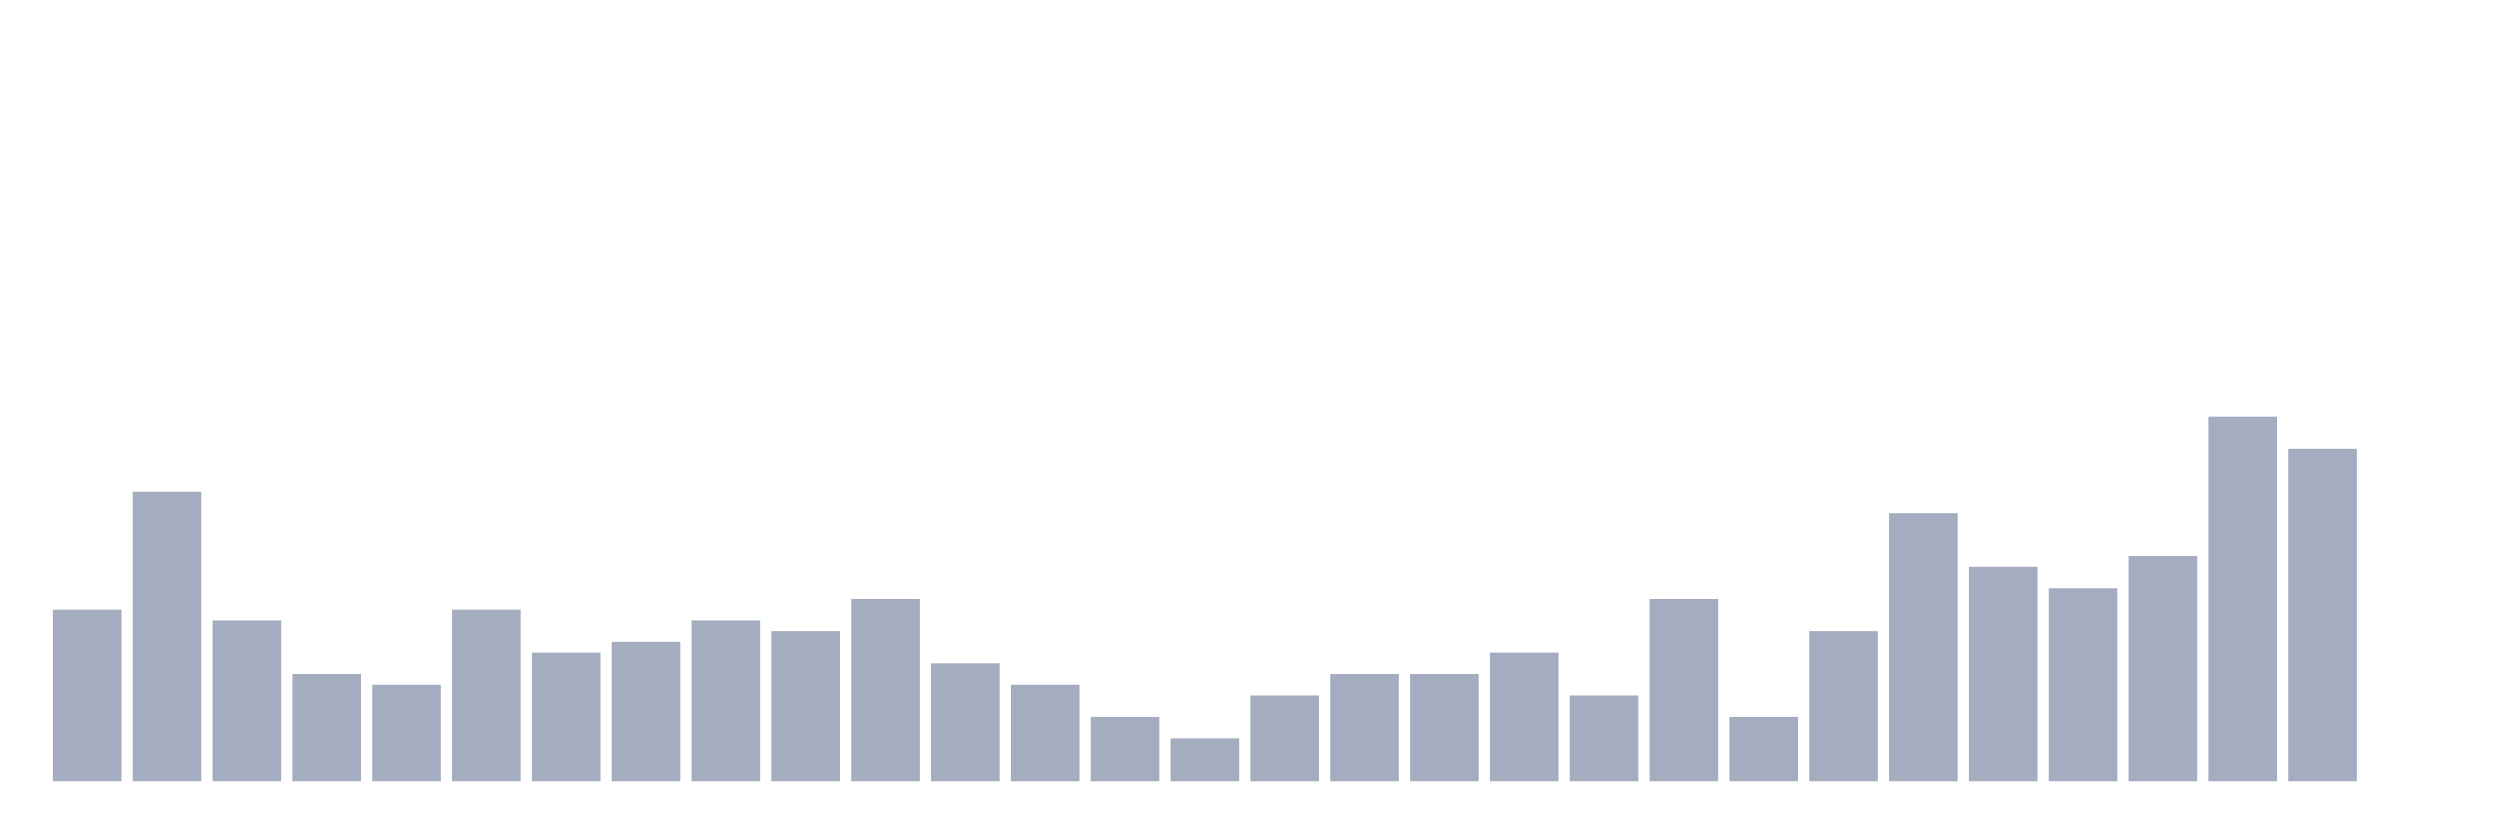
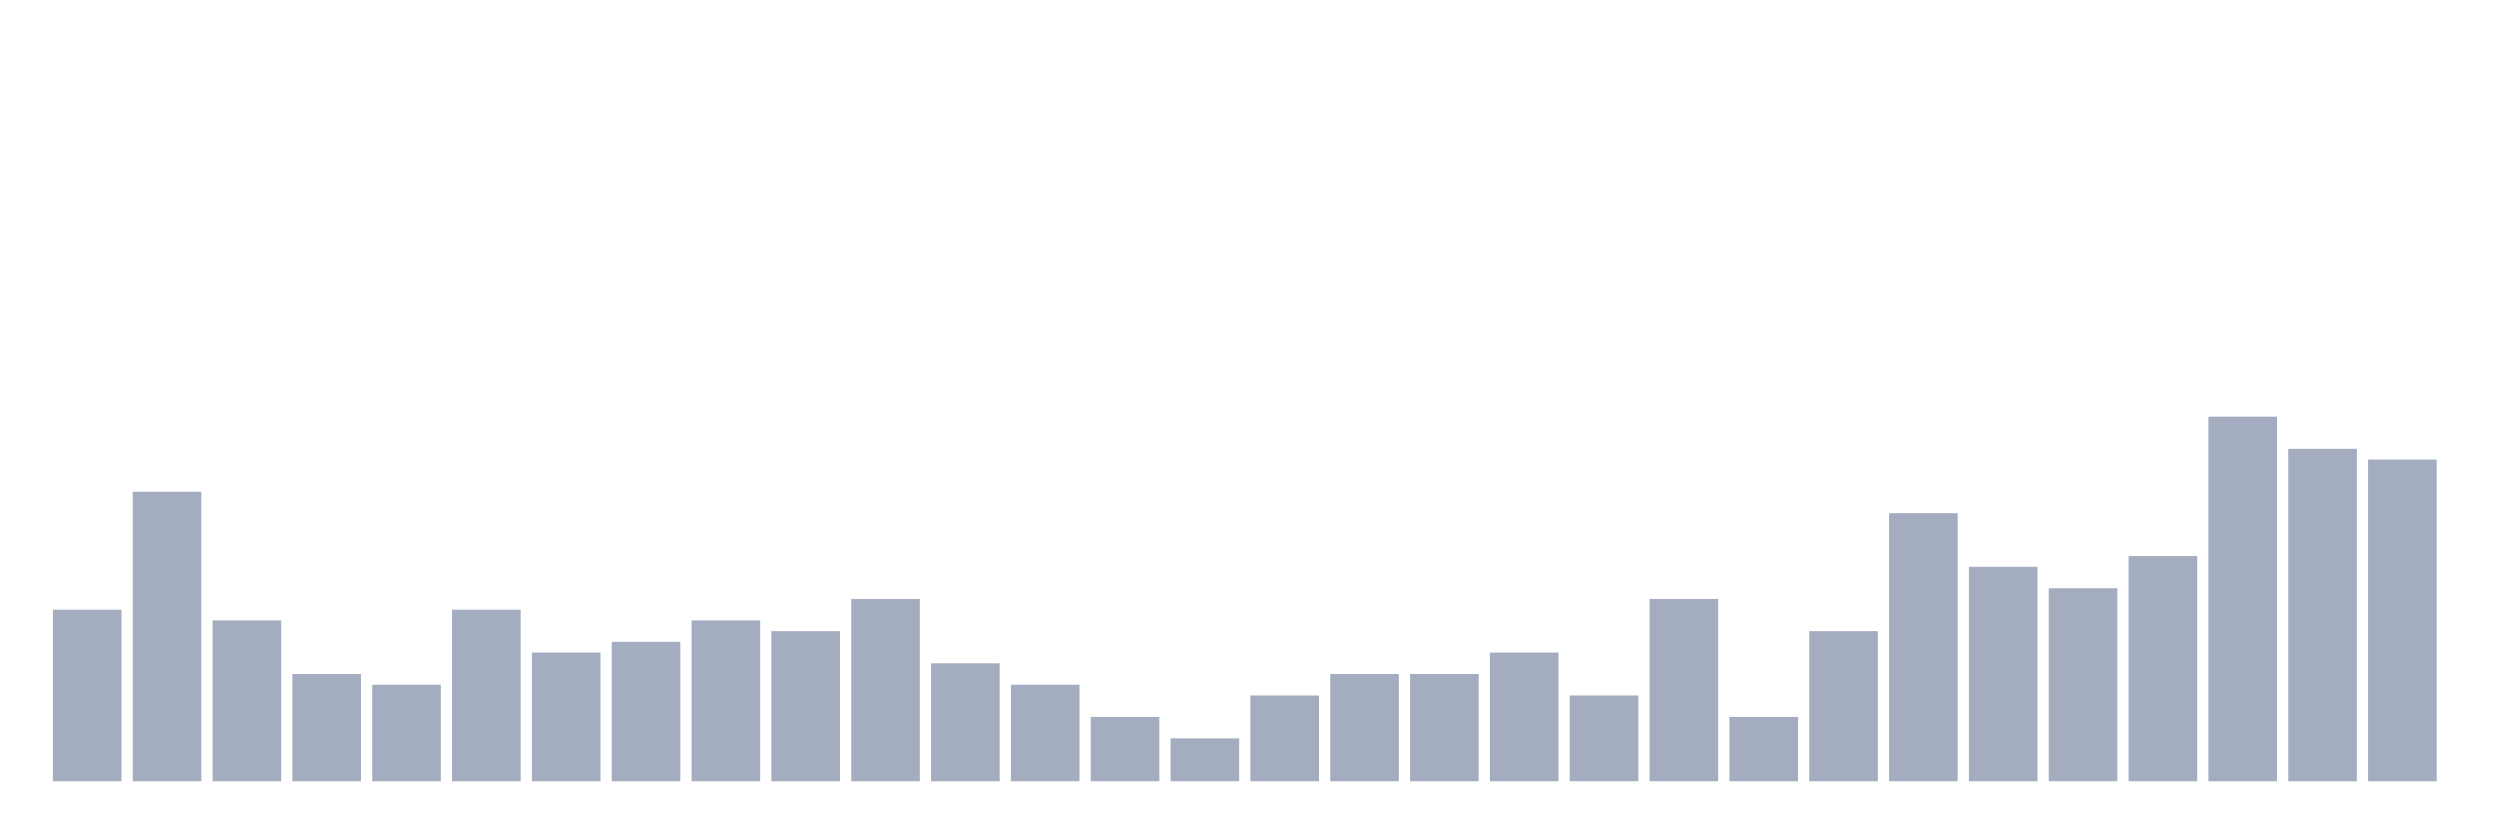
<svg xmlns="http://www.w3.org/2000/svg" viewBox="0 0 480 160">
  <g transform="translate(10,10)">
    <rect class="bar" x="0.153" width="13.175" y="107.059" height="32.941" fill="rgb(164,173,192)" />
    <rect class="bar" x="15.482" width="13.175" y="84.412" height="55.588" fill="rgb(164,173,192)" />
    <rect class="bar" x="30.81" width="13.175" y="109.118" height="30.882" fill="rgb(164,173,192)" />
    <rect class="bar" x="46.138" width="13.175" y="119.412" height="20.588" fill="rgb(164,173,192)" />
    <rect class="bar" x="61.466" width="13.175" y="121.471" height="18.529" fill="rgb(164,173,192)" />
    <rect class="bar" x="76.794" width="13.175" y="107.059" height="32.941" fill="rgb(164,173,192)" />
    <rect class="bar" x="92.123" width="13.175" y="115.294" height="24.706" fill="rgb(164,173,192)" />
    <rect class="bar" x="107.451" width="13.175" y="113.235" height="26.765" fill="rgb(164,173,192)" />
    <rect class="bar" x="122.779" width="13.175" y="109.118" height="30.882" fill="rgb(164,173,192)" />
    <rect class="bar" x="138.107" width="13.175" y="111.176" height="28.824" fill="rgb(164,173,192)" />
    <rect class="bar" x="153.436" width="13.175" y="105" height="35" fill="rgb(164,173,192)" />
    <rect class="bar" x="168.764" width="13.175" y="117.353" height="22.647" fill="rgb(164,173,192)" />
    <rect class="bar" x="184.092" width="13.175" y="121.471" height="18.529" fill="rgb(164,173,192)" />
    <rect class="bar" x="199.42" width="13.175" y="127.647" height="12.353" fill="rgb(164,173,192)" />
    <rect class="bar" x="214.748" width="13.175" y="131.765" height="8.235" fill="rgb(164,173,192)" />
    <rect class="bar" x="230.077" width="13.175" y="123.529" height="16.471" fill="rgb(164,173,192)" />
    <rect class="bar" x="245.405" width="13.175" y="119.412" height="20.588" fill="rgb(164,173,192)" />
    <rect class="bar" x="260.733" width="13.175" y="119.412" height="20.588" fill="rgb(164,173,192)" />
    <rect class="bar" x="276.061" width="13.175" y="115.294" height="24.706" fill="rgb(164,173,192)" />
    <rect class="bar" x="291.39" width="13.175" y="123.529" height="16.471" fill="rgb(164,173,192)" />
    <rect class="bar" x="306.718" width="13.175" y="105" height="35" fill="rgb(164,173,192)" />
    <rect class="bar" x="322.046" width="13.175" y="127.647" height="12.353" fill="rgb(164,173,192)" />
    <rect class="bar" x="337.374" width="13.175" y="111.176" height="28.824" fill="rgb(164,173,192)" />
    <rect class="bar" x="352.702" width="13.175" y="88.529" height="51.471" fill="rgb(164,173,192)" />
    <rect class="bar" x="368.031" width="13.175" y="98.824" height="41.176" fill="rgb(164,173,192)" />
    <rect class="bar" x="383.359" width="13.175" y="102.941" height="37.059" fill="rgb(164,173,192)" />
    <rect class="bar" x="398.687" width="13.175" y="96.765" height="43.235" fill="rgb(164,173,192)" />
    <rect class="bar" x="414.015" width="13.175" y="70" height="70" fill="rgb(164,173,192)" />
    <rect class="bar" x="429.344" width="13.175" y="76.176" height="63.824" fill="rgb(164,173,192)" />
-     <rect class="bar" x="444.672" width="13.175" y="140" height="0" fill="rgb(164,173,192)" />
+     <rect class="bar" x="444.672" width="13.175" y="78.235" height="61.765" fill="rgb(164,173,192)" />
  </g>
</svg>
